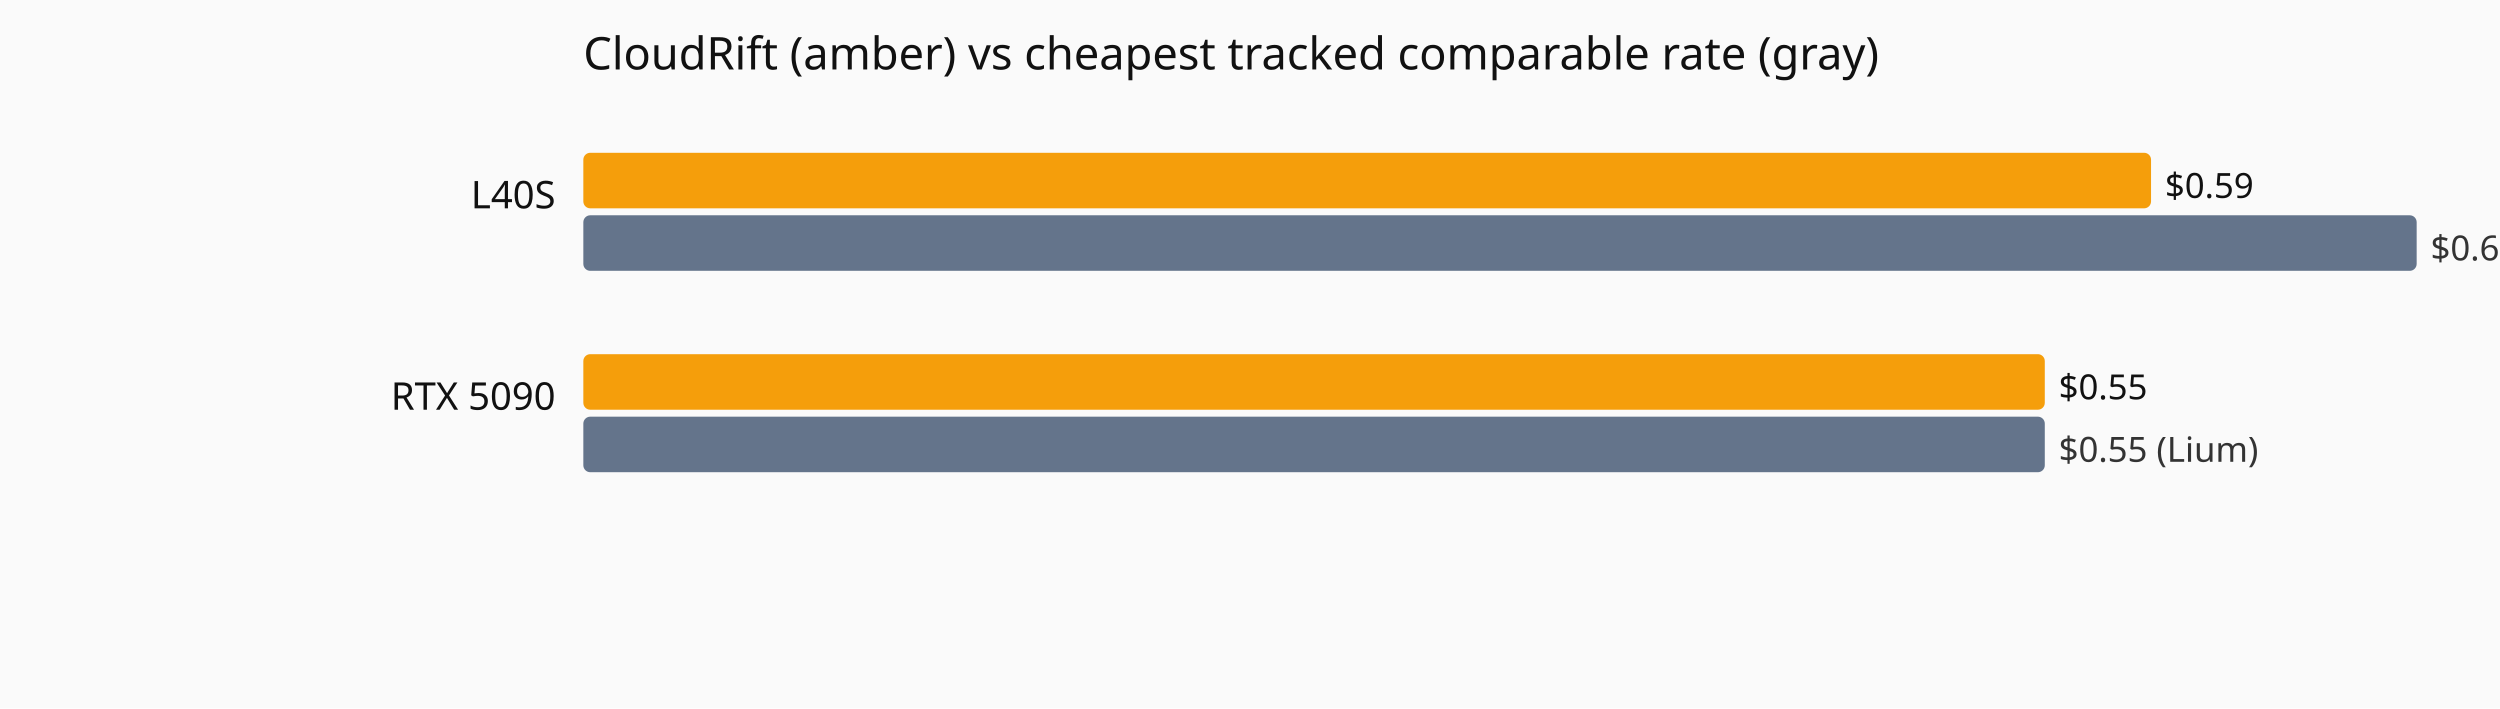
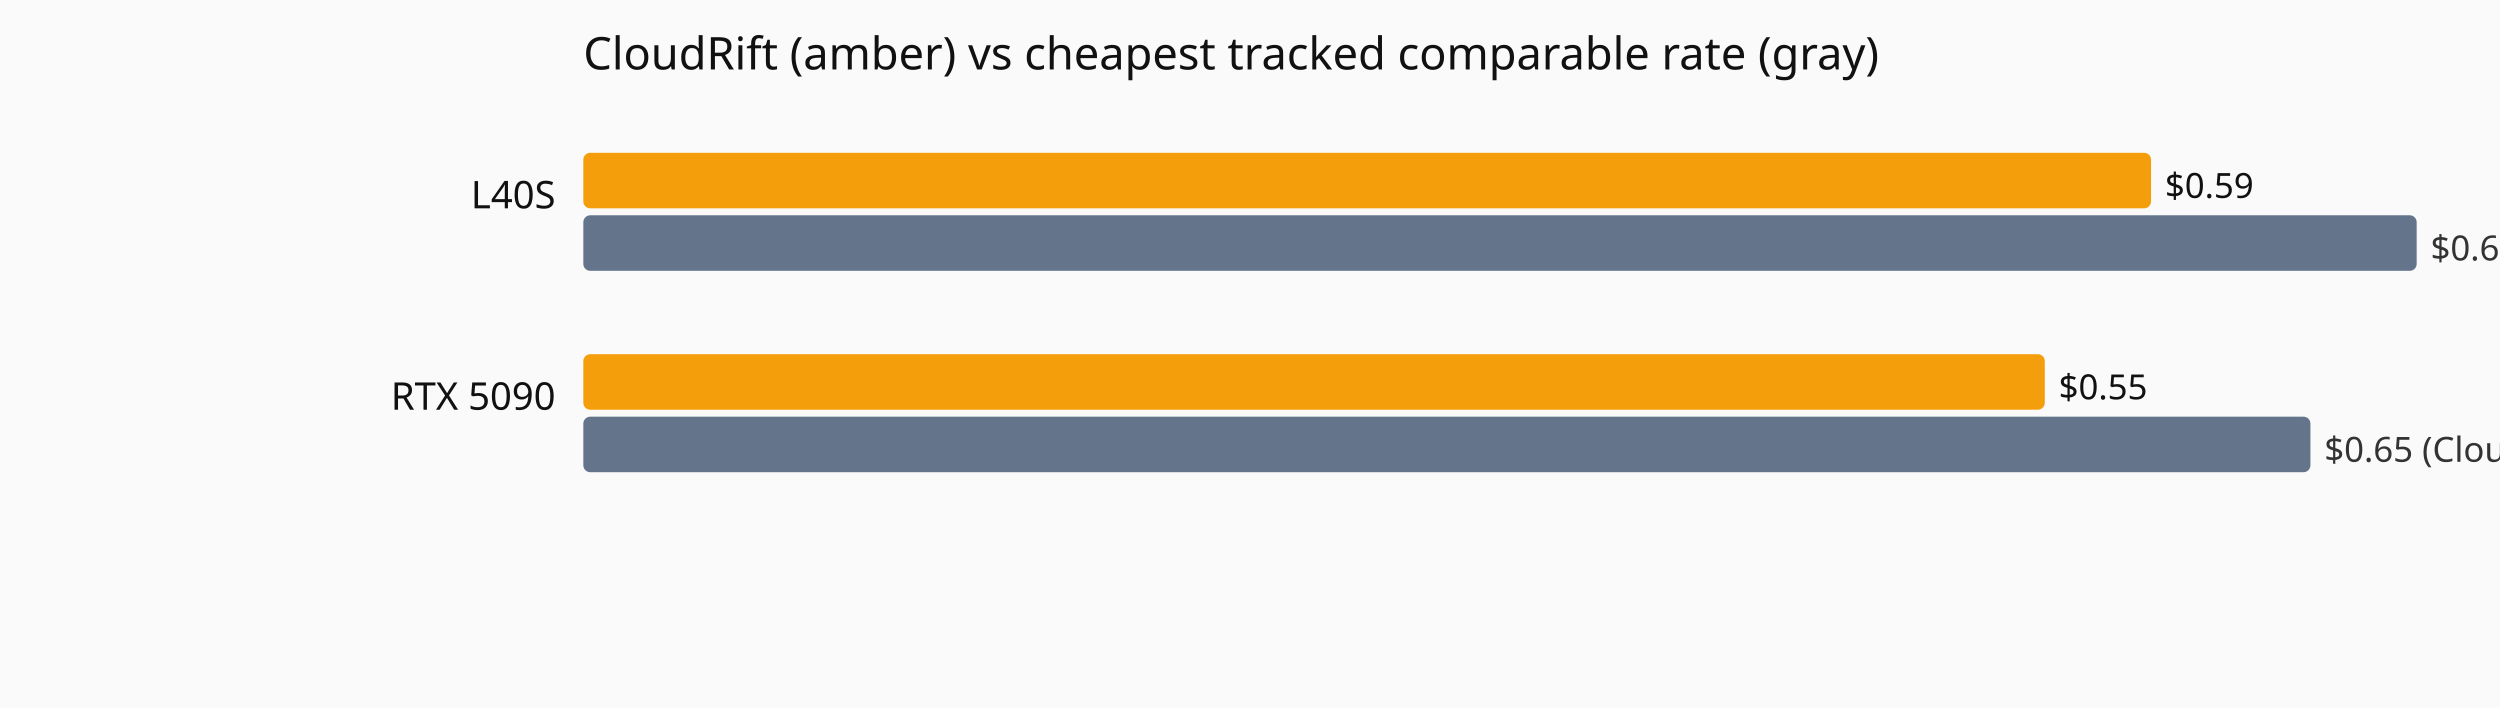
<svg xmlns="http://www.w3.org/2000/svg" viewBox="0 0 720 204" role="img" aria-label="Current hourly rate versus the cheapest tracked vendor, by GPU model.">
  <rect width="720" height="204" fill="#fafafa" />
  <text x="168" y="20" font-family="system-ui,sans-serif" font-size="13" fill="#111">CloudRift (amber) vs cheapest tracked comparable rate (gray)</text>
  <text x="160" y="60" text-anchor="end" font-family="system-ui,sans-serif" font-size="11" fill="#111">L40S</text>
  <rect x="168" y="44" width="451.5" height="16" fill="#f59e0b" rx="2" />
  <text x="623.5" y="57" font-family="system-ui,sans-serif" font-size="10" fill="#111">$0.59</text>
  <rect x="168" y="62" width="528.0" height="16" fill="#64748b" rx="2" />
  <text x="700.0" y="75" font-family="system-ui,sans-serif" font-size="10" fill="#333">$0.69 (CloudRift)</text>
  <text x="160" y="118" text-anchor="end" font-family="system-ui,sans-serif" font-size="11" fill="#111">RTX 5090</text>
  <rect x="168" y="102" width="420.9" height="16" fill="#f59e0b" rx="2" />
  <text x="592.9" y="115" font-family="system-ui,sans-serif" font-size="10" fill="#111">$0.55</text>
-   <rect x="168" y="120" width="420.9" height="16" fill="#64748b" rx="2" />
-   <text x="592.9" y="133" font-family="system-ui,sans-serif" font-size="10" fill="#333">$0.55 (Lium)</text>
+   <rect x="168" y="120" width="497.4" height="16" fill="#64748b" rx="2" />
+   <text x="669.4" y="133" font-family="system-ui,sans-serif" font-size="10" fill="#333">$0.65 (CloudRift)</text>
</svg>
